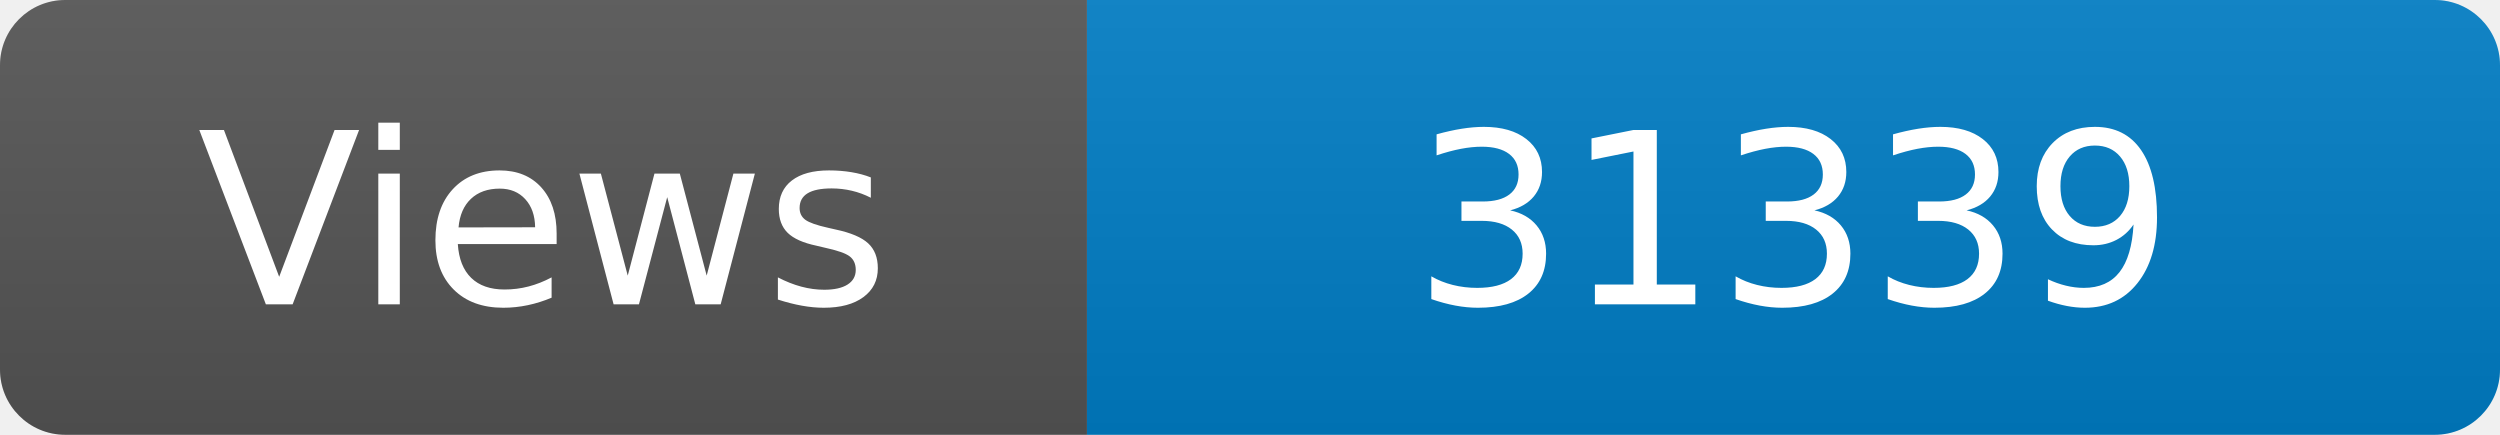
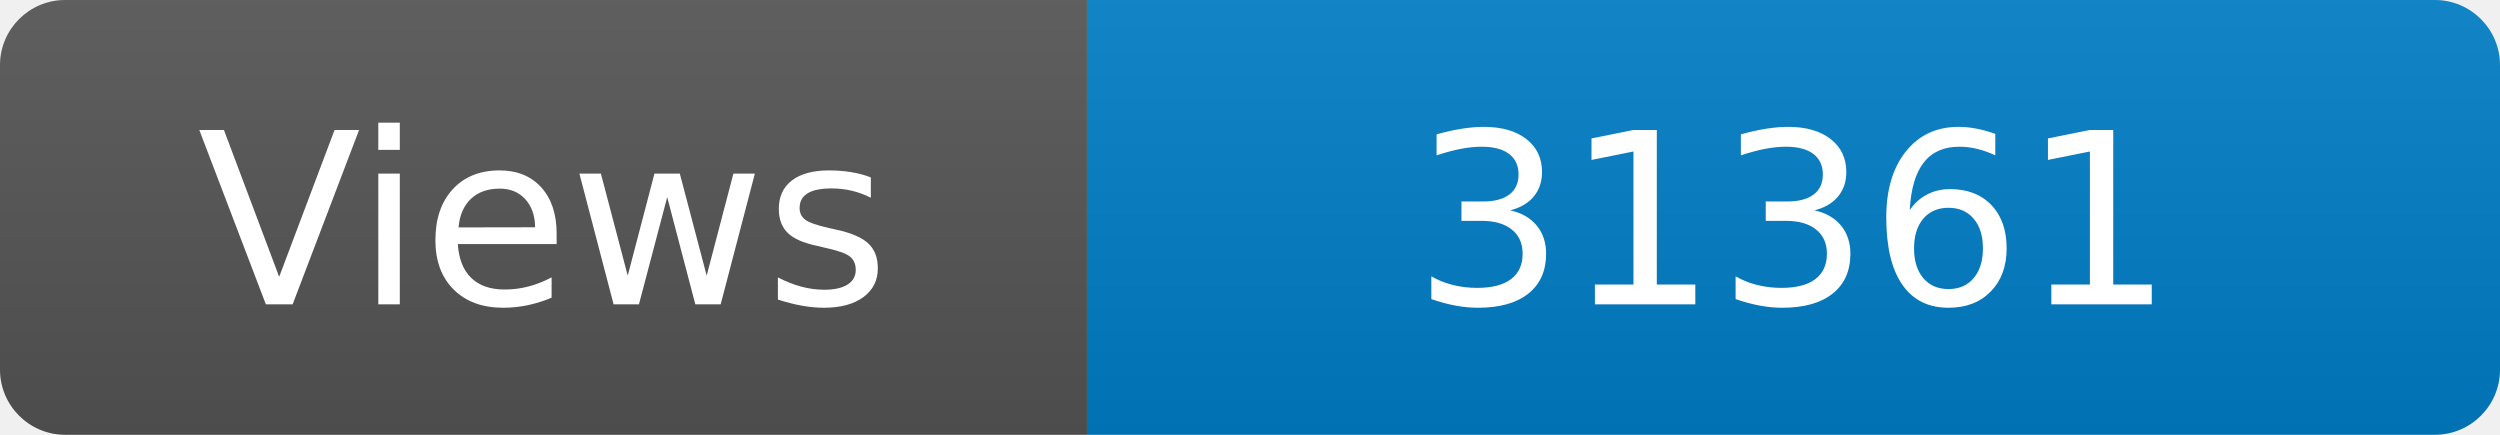
<svg xmlns="http://www.w3.org/2000/svg" width="115" height="20" role="img" aria-label="Maintained?: yes">
  <linearGradient id="s" x2="0" y2="100%">
    <stop offset="0" stop-color="#bbb" stop-opacity=".1" />
    <stop offset="1" stop-opacity=".1" />
  </linearGradient>
  <clipPath id="r">
    <rect width="115" height="20" rx="3" fill="#fff" />
  </clipPath>
  <g clip-path="url(#r)">
    <rect width="50" height="20" fill="#555" />
    <rect x="50" width="160" height="20" fill="#007ec6" />
    <rect width="115" height="20" fill="url(#s)" />
  </g>
  <g fill="#fff" text-anchor="middle" font-family="Verdana,Geneva,DejaVu Sans,sans-serif" font-size="110">
    <text x="250" y="140" transform="scale(.1)" fill="#fff">Views</text>
-     <text x="825" y="140" transform="scale(.1)" fill="#fff">31339</text>
+     <text x="825" y="140" transform="scale(.1)" fill="#fff">31361</text>
  </g>
</svg>
